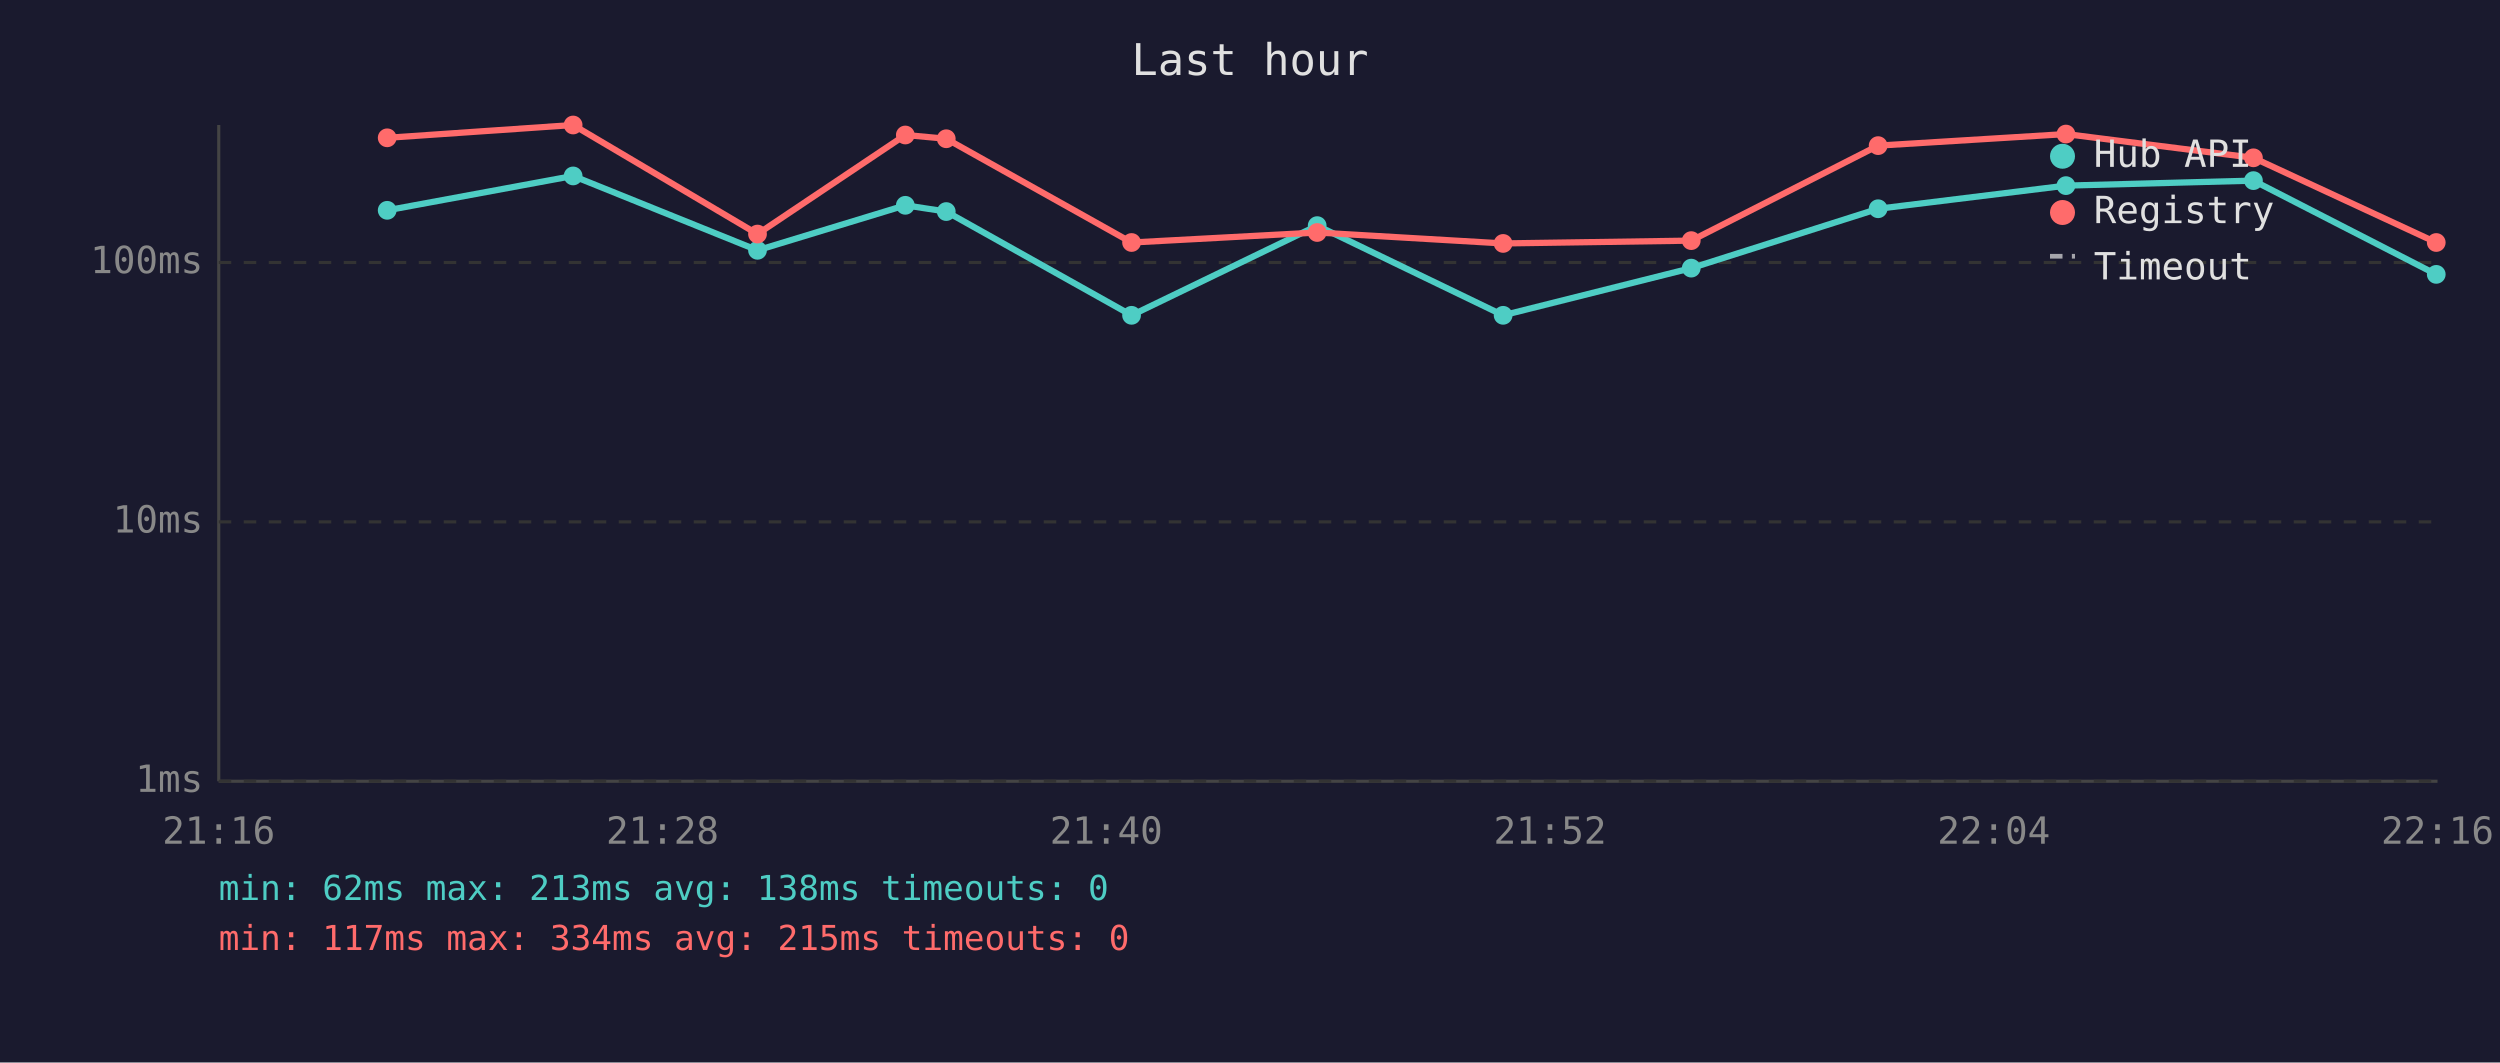
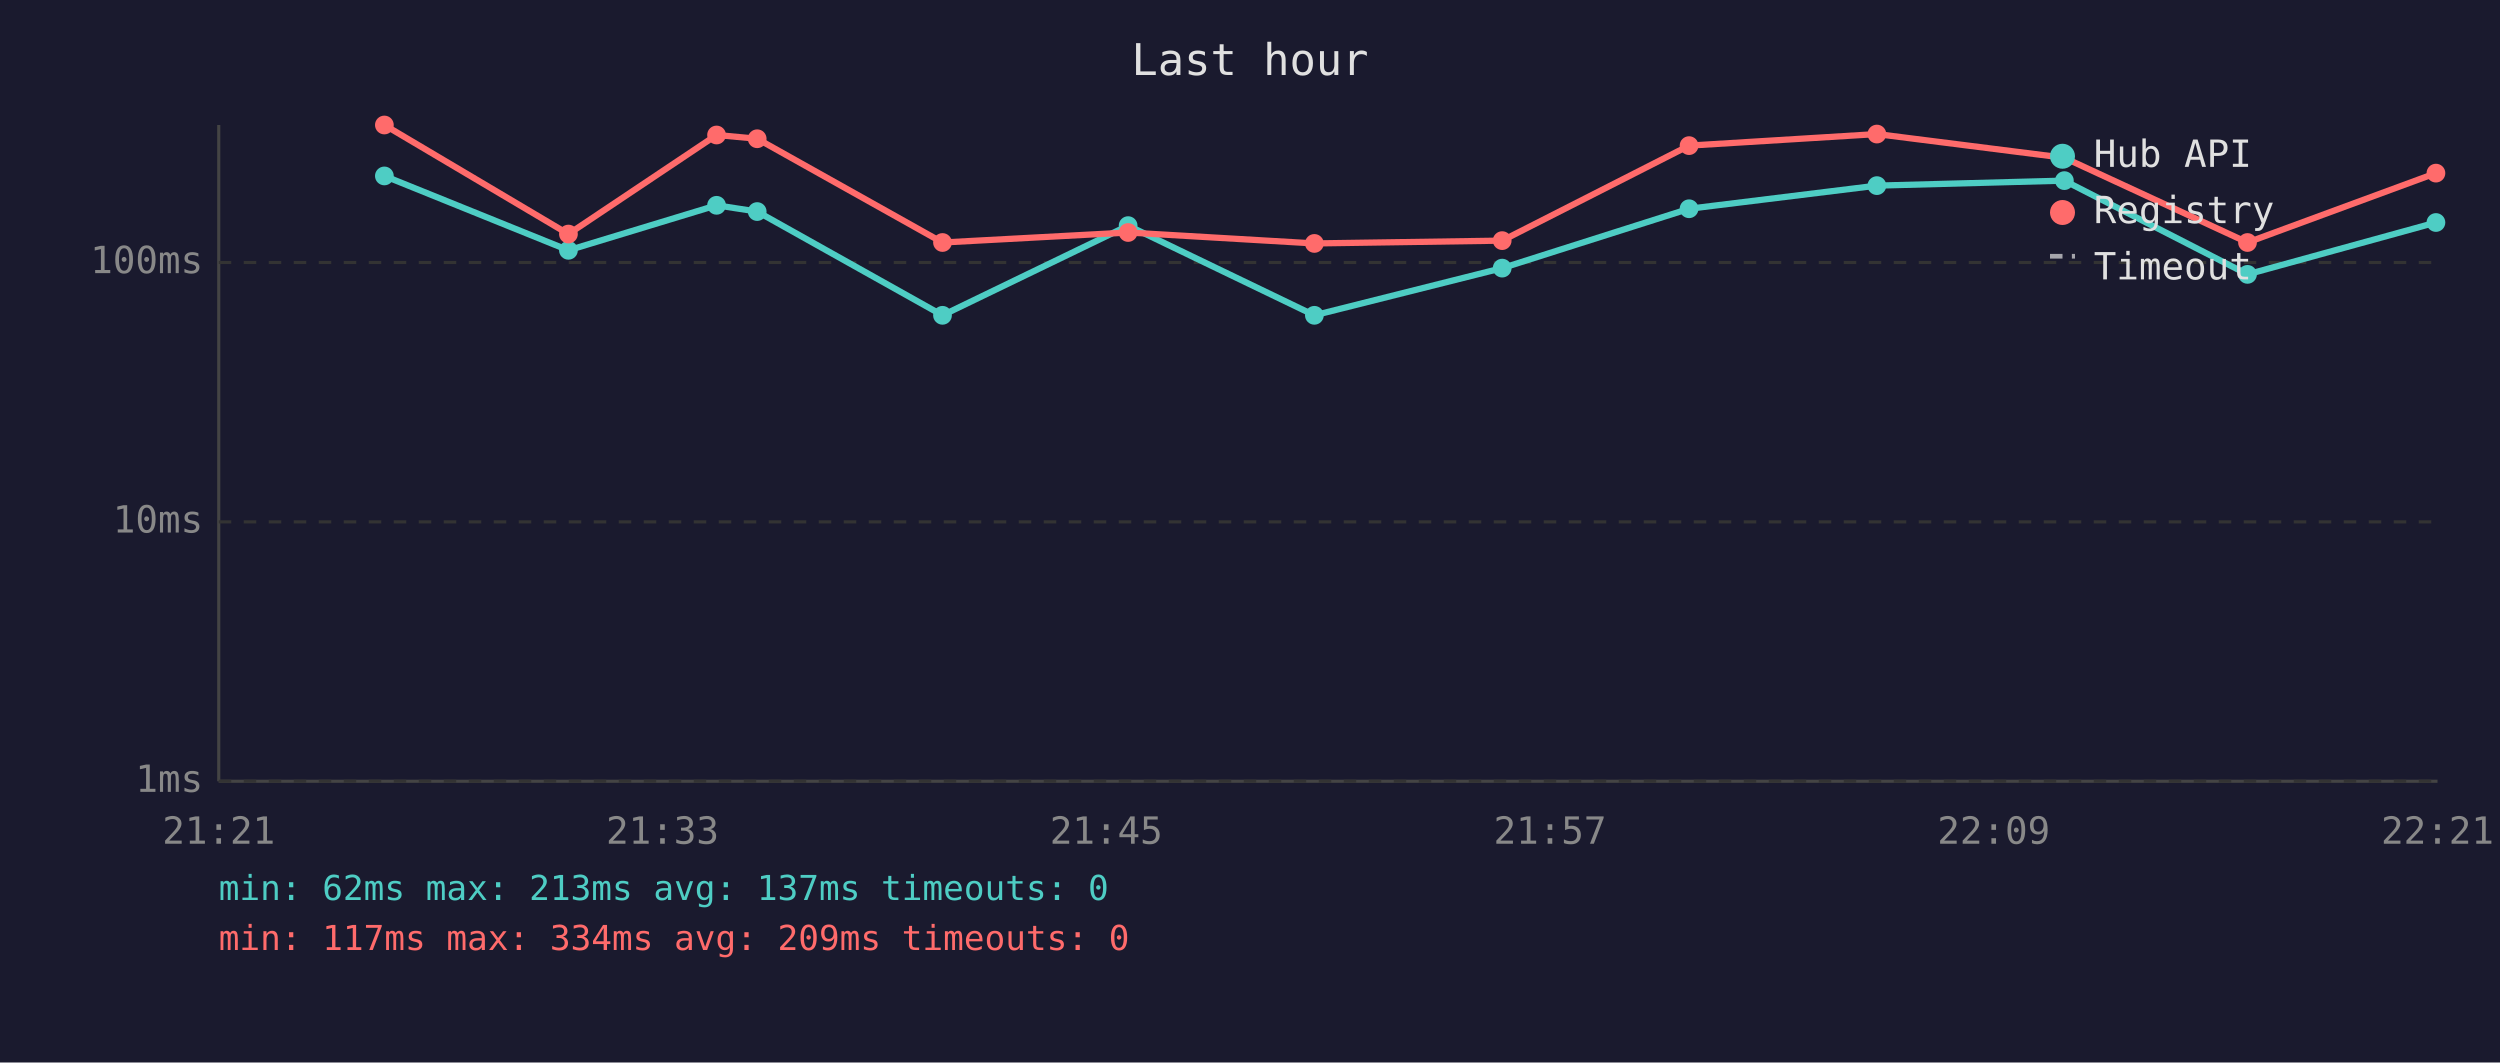
<svg xmlns="http://www.w3.org/2000/svg" viewBox="0 0 800 340" font-family="monospace" font-size="12">
  <rect width="800" height="340" fill="#1a1a2e" />
  <text x="400" y="24" fill="#e0e0e0" font-size="14" text-anchor="middle">Last hour</text>
  <line x1="70" y1="40" x2="70" y2="250" stroke="#444" stroke-width="1" />
  <line x1="70" y1="250" x2="780" y2="250" stroke="#444" stroke-width="1" />
  <line x1="70" y1="250" x2="780" y2="250" stroke="#333" stroke-width="1" stroke-dasharray="4" />
  <text x="65" y="250" fill="#888" text-anchor="end" dominant-baseline="middle">1ms</text>
  <line x1="70" y1="167" x2="780" y2="167" stroke="#333" stroke-width="1" stroke-dasharray="4" />
  <text x="65" y="167" fill="#888" text-anchor="end" dominant-baseline="middle">10ms</text>
  <line x1="70" y1="84" x2="780" y2="84" stroke="#333" stroke-width="1" stroke-dasharray="4" />
  <text x="65" y="84" fill="#888" text-anchor="end" dominant-baseline="middle">100ms</text>
-   <text x="70" y="270" fill="#888" text-anchor="middle">21:16</text>
-   <text x="212" y="270" fill="#888" text-anchor="middle">21:28</text>
-   <text x="354" y="270" fill="#888" text-anchor="middle">21:40</text>
-   <text x="496" y="270" fill="#888" text-anchor="middle">21:52</text>
-   <text x="638" y="270" fill="#888" text-anchor="middle">22:04</text>
-   <text x="780" y="270" fill="#888" text-anchor="middle">22:16</text>
-   <polyline points="123.9,67.3 183.4,56.3 242.4,80.1 289.7,65.7 302.8,67.7 362.1,100.9 421.5,72.2 481.0,100.9 541.2,85.8 601.0,66.8 661.1,59.4 721.1,57.8 779.6,87.8" fill="none" stroke="#4ecdc4" stroke-width="2" opacity="1" />
-   <circle cx="123.9" cy="67.3" r="3" fill="#4ecdc4" />
-   <circle cx="183.4" cy="56.3" r="3" fill="#4ecdc4" />
-   <circle cx="242.4" cy="80.1" r="3" fill="#4ecdc4" />
-   <circle cx="289.7" cy="65.7" r="3" fill="#4ecdc4" />
-   <circle cx="302.8" cy="67.7" r="3" fill="#4ecdc4" />
-   <circle cx="362.1" cy="100.9" r="3" fill="#4ecdc4" />
-   <circle cx="421.5" cy="72.2" r="3" fill="#4ecdc4" />
-   <circle cx="481.0" cy="100.9" r="3" fill="#4ecdc4" />
-   <circle cx="541.2" cy="85.8" r="3" fill="#4ecdc4" />
-   <circle cx="601.0" cy="66.8" r="3" fill="#4ecdc4" />
-   <circle cx="661.1" cy="59.4" r="3" fill="#4ecdc4" />
-   <circle cx="721.1" cy="57.8" r="3" fill="#4ecdc4" />
-   <circle cx="779.6" cy="87.8" r="3" fill="#4ecdc4" />
-   <polyline points="123.9,44.1 183.4,40.0 242.4,74.9 289.7,43.2 302.8,44.4 362.1,77.6 421.5,74.4 481.0,77.9 541.2,77.0 601.0,46.6 661.1,42.9 721.1,50.5 779.6,77.6" fill="none" stroke="#ff6b6b" stroke-width="2" opacity="1" />
-   <circle cx="123.9" cy="44.1" r="3" fill="#ff6b6b" />
-   <circle cx="183.4" cy="40.0" r="3" fill="#ff6b6b" />
-   <circle cx="242.4" cy="74.9" r="3" fill="#ff6b6b" />
-   <circle cx="289.7" cy="43.2" r="3" fill="#ff6b6b" />
-   <circle cx="302.8" cy="44.4" r="3" fill="#ff6b6b" />
-   <circle cx="362.1" cy="77.6" r="3" fill="#ff6b6b" />
-   <circle cx="421.5" cy="74.4" r="3" fill="#ff6b6b" />
-   <circle cx="481.0" cy="77.9" r="3" fill="#ff6b6b" />
-   <circle cx="541.2" cy="77.0" r="3" fill="#ff6b6b" />
-   <circle cx="601.0" cy="46.6" r="3" fill="#ff6b6b" />
-   <circle cx="661.1" cy="42.9" r="3" fill="#ff6b6b" />
-   <circle cx="721.1" cy="50.5" r="3" fill="#ff6b6b" />
-   <circle cx="779.6" cy="77.6" r="3" fill="#ff6b6b" />
+   <text x="70" y="270" fill="#888" text-anchor="middle">21:21</text>
+   <text x="212" y="270" fill="#888" text-anchor="middle">21:33</text>
+   <text x="354" y="270" fill="#888" text-anchor="middle">21:45</text>
+   <text x="496" y="270" fill="#888" text-anchor="middle">21:57</text>
+   <text x="638" y="270" fill="#888" text-anchor="middle">22:09</text>
+   <text x="780" y="270" fill="#888" text-anchor="middle">22:21</text>
+   <polyline points="123.0,56.3 181.9,80.1 229.3,65.7 242.3,67.7 301.6,100.9 361.0,72.2 420.6,100.9 480.7,85.8 540.5,66.8 600.6,59.4 660.6,57.8 719.2,87.8 779.5,71.2" fill="none" stroke="#4ecdc4" stroke-width="2" opacity="1" />
+   <circle cx="123.0" cy="56.3" r="3" fill="#4ecdc4" />
+   <circle cx="181.9" cy="80.1" r="3" fill="#4ecdc4" />
+   <circle cx="229.3" cy="65.7" r="3" fill="#4ecdc4" />
+   <circle cx="242.3" cy="67.7" r="3" fill="#4ecdc4" />
+   <circle cx="301.6" cy="100.9" r="3" fill="#4ecdc4" />
+   <circle cx="361.0" cy="72.2" r="3" fill="#4ecdc4" />
+   <circle cx="420.6" cy="100.9" r="3" fill="#4ecdc4" />
+   <circle cx="480.7" cy="85.8" r="3" fill="#4ecdc4" />
+   <circle cx="540.5" cy="66.8" r="3" fill="#4ecdc4" />
+   <circle cx="600.6" cy="59.4" r="3" fill="#4ecdc4" />
+   <circle cx="660.6" cy="57.8" r="3" fill="#4ecdc4" />
+   <circle cx="719.2" cy="87.8" r="3" fill="#4ecdc4" />
+   <circle cx="779.5" cy="71.2" r="3" fill="#4ecdc4" />
+   <polyline points="123.0,40.0 181.9,74.9 229.3,43.2 242.3,44.4 301.6,77.6 361.0,74.4 420.6,77.9 480.7,77.0 540.5,46.6 600.6,42.9 660.6,50.5 719.2,77.6 779.5,55.4" fill="none" stroke="#ff6b6b" stroke-width="2" opacity="1" />
+   <circle cx="123.0" cy="40.0" r="3" fill="#ff6b6b" />
+   <circle cx="181.9" cy="74.9" r="3" fill="#ff6b6b" />
+   <circle cx="229.3" cy="43.2" r="3" fill="#ff6b6b" />
+   <circle cx="242.3" cy="44.4" r="3" fill="#ff6b6b" />
+   <circle cx="301.6" cy="77.6" r="3" fill="#ff6b6b" />
+   <circle cx="361.0" cy="74.4" r="3" fill="#ff6b6b" />
+   <circle cx="420.6" cy="77.9" r="3" fill="#ff6b6b" />
+   <circle cx="480.7" cy="77.0" r="3" fill="#ff6b6b" />
+   <circle cx="540.5" cy="46.6" r="3" fill="#ff6b6b" />
+   <circle cx="600.6" cy="42.9" r="3" fill="#ff6b6b" />
+   <circle cx="660.6" cy="50.5" r="3" fill="#ff6b6b" />
+   <circle cx="719.2" cy="77.6" r="3" fill="#ff6b6b" />
+   <circle cx="779.5" cy="55.4" r="3" fill="#ff6b6b" />
  <circle cx="660" cy="50" r="4" fill="#4ecdc4" />
  <text x="670" y="50" fill="#e0e0e0" dominant-baseline="middle">Hub API</text>
  <circle cx="660" cy="68" r="4" fill="#ff6b6b" />
  <text x="670" y="68" fill="#e0e0e0" dominant-baseline="middle">Registry</text>
  <line x1="656" y1="82" x2="664" y2="82" stroke="#e0e0e0" stroke-width="1.5" stroke-dasharray="4,3" opacity="0.7" />
  <text x="670" y="86" fill="#e0e0e0" dominant-baseline="middle">Timeout</text>
-   <text x="70" y="288" fill="#4ecdc4" font-size="11">min: 62ms  max: 213ms  avg: 138ms  timeouts: 0</text>
-   <text x="70" y="304" fill="#ff6b6b" font-size="11">min: 117ms  max: 334ms  avg: 215ms  timeouts: 0</text>
+   <text x="70" y="288" fill="#4ecdc4" font-size="11">min: 62ms  max: 213ms  avg: 137ms  timeouts: 0</text>
+   <text x="70" y="304" fill="#ff6b6b" font-size="11">min: 117ms  max: 334ms  avg: 209ms  timeouts: 0</text>
</svg>
